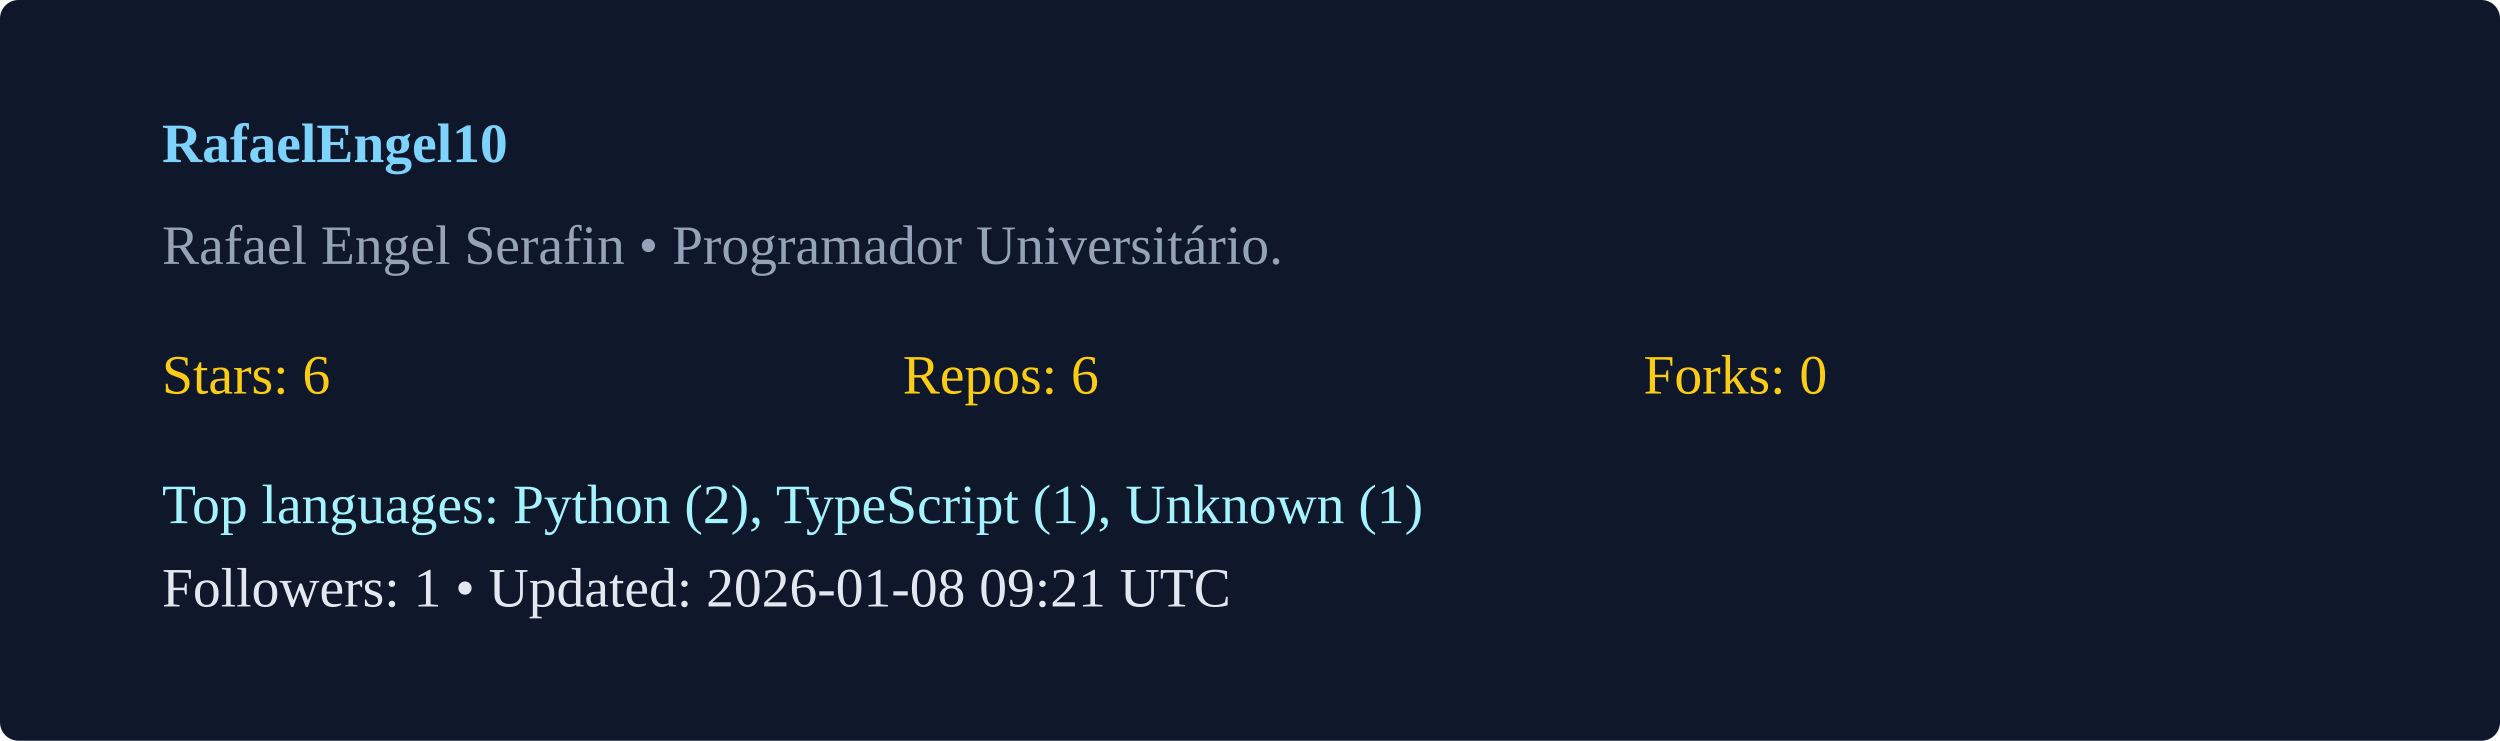
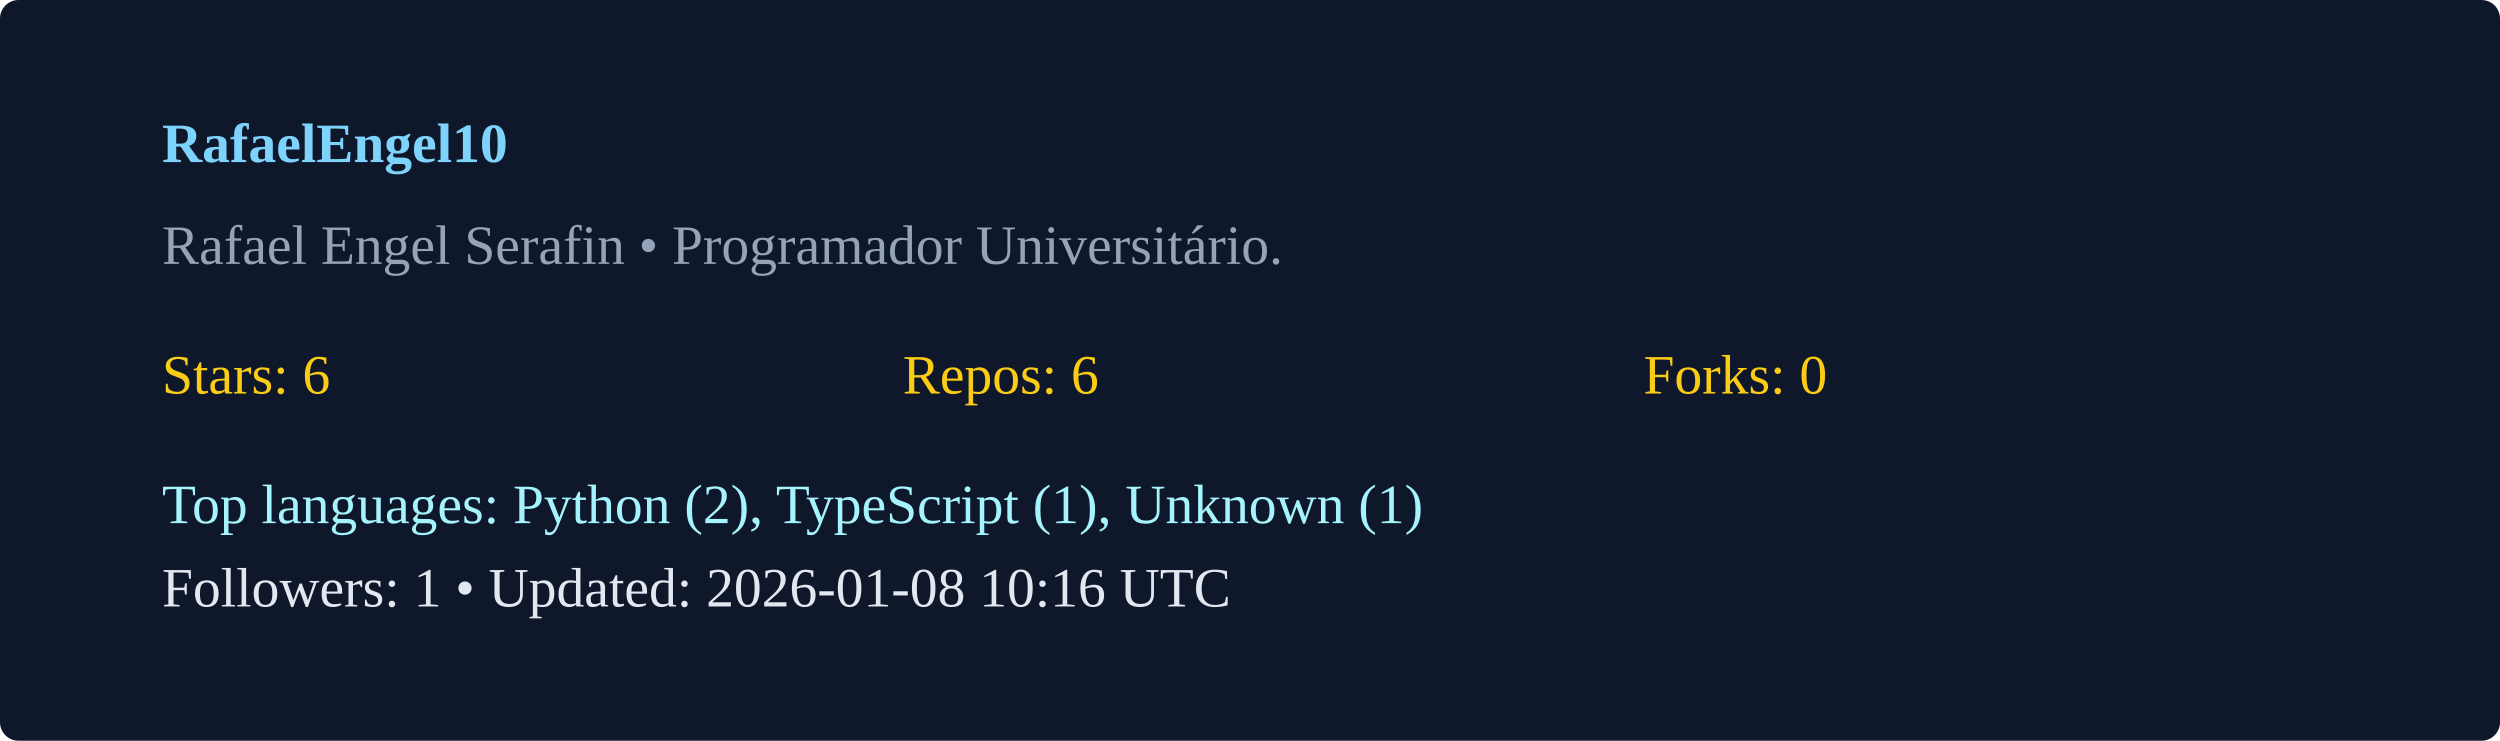
<svg xmlns="http://www.w3.org/2000/svg" width="540" height="160" viewBox="0 0 540 160">
  <rect width="100%" height="100%" rx="4" fill="#0f172a" />
  <g transform="translate(35,35)">
    <text x="0" y="0" fill="#7dd3fc" font-weight="600">RafaelEngel10</text>
    <text x="0" y="22" fill="#94a3b8">Rafael Engel Serafin  • Programador Universitário. </text>
    <g transform="translate(0,50)">
      <text x="0" y="0" fill="#facc15">Stars: 6</text>
      <text x="160" y="0" fill="#facc15">Repos: 6</text>
      <text x="320" y="0" fill="#facc15">Forks: 0</text>
      <text x="0" y="28" fill="#a5f3fc">Top languages: Python (2), TypeScript (1), Unknown (1)</text>
-       <text x="0" y="46" fill="#e2e8f0">Followers: 1 • Updated: 2026-01-08 09:21 UTC</text>
+       <text x="0" y="46" fill="#e2e8f0">Followers: 1 • Updated: 2026-01-08 10:16 UTC</text>
    </g>
  </g>
</svg>
